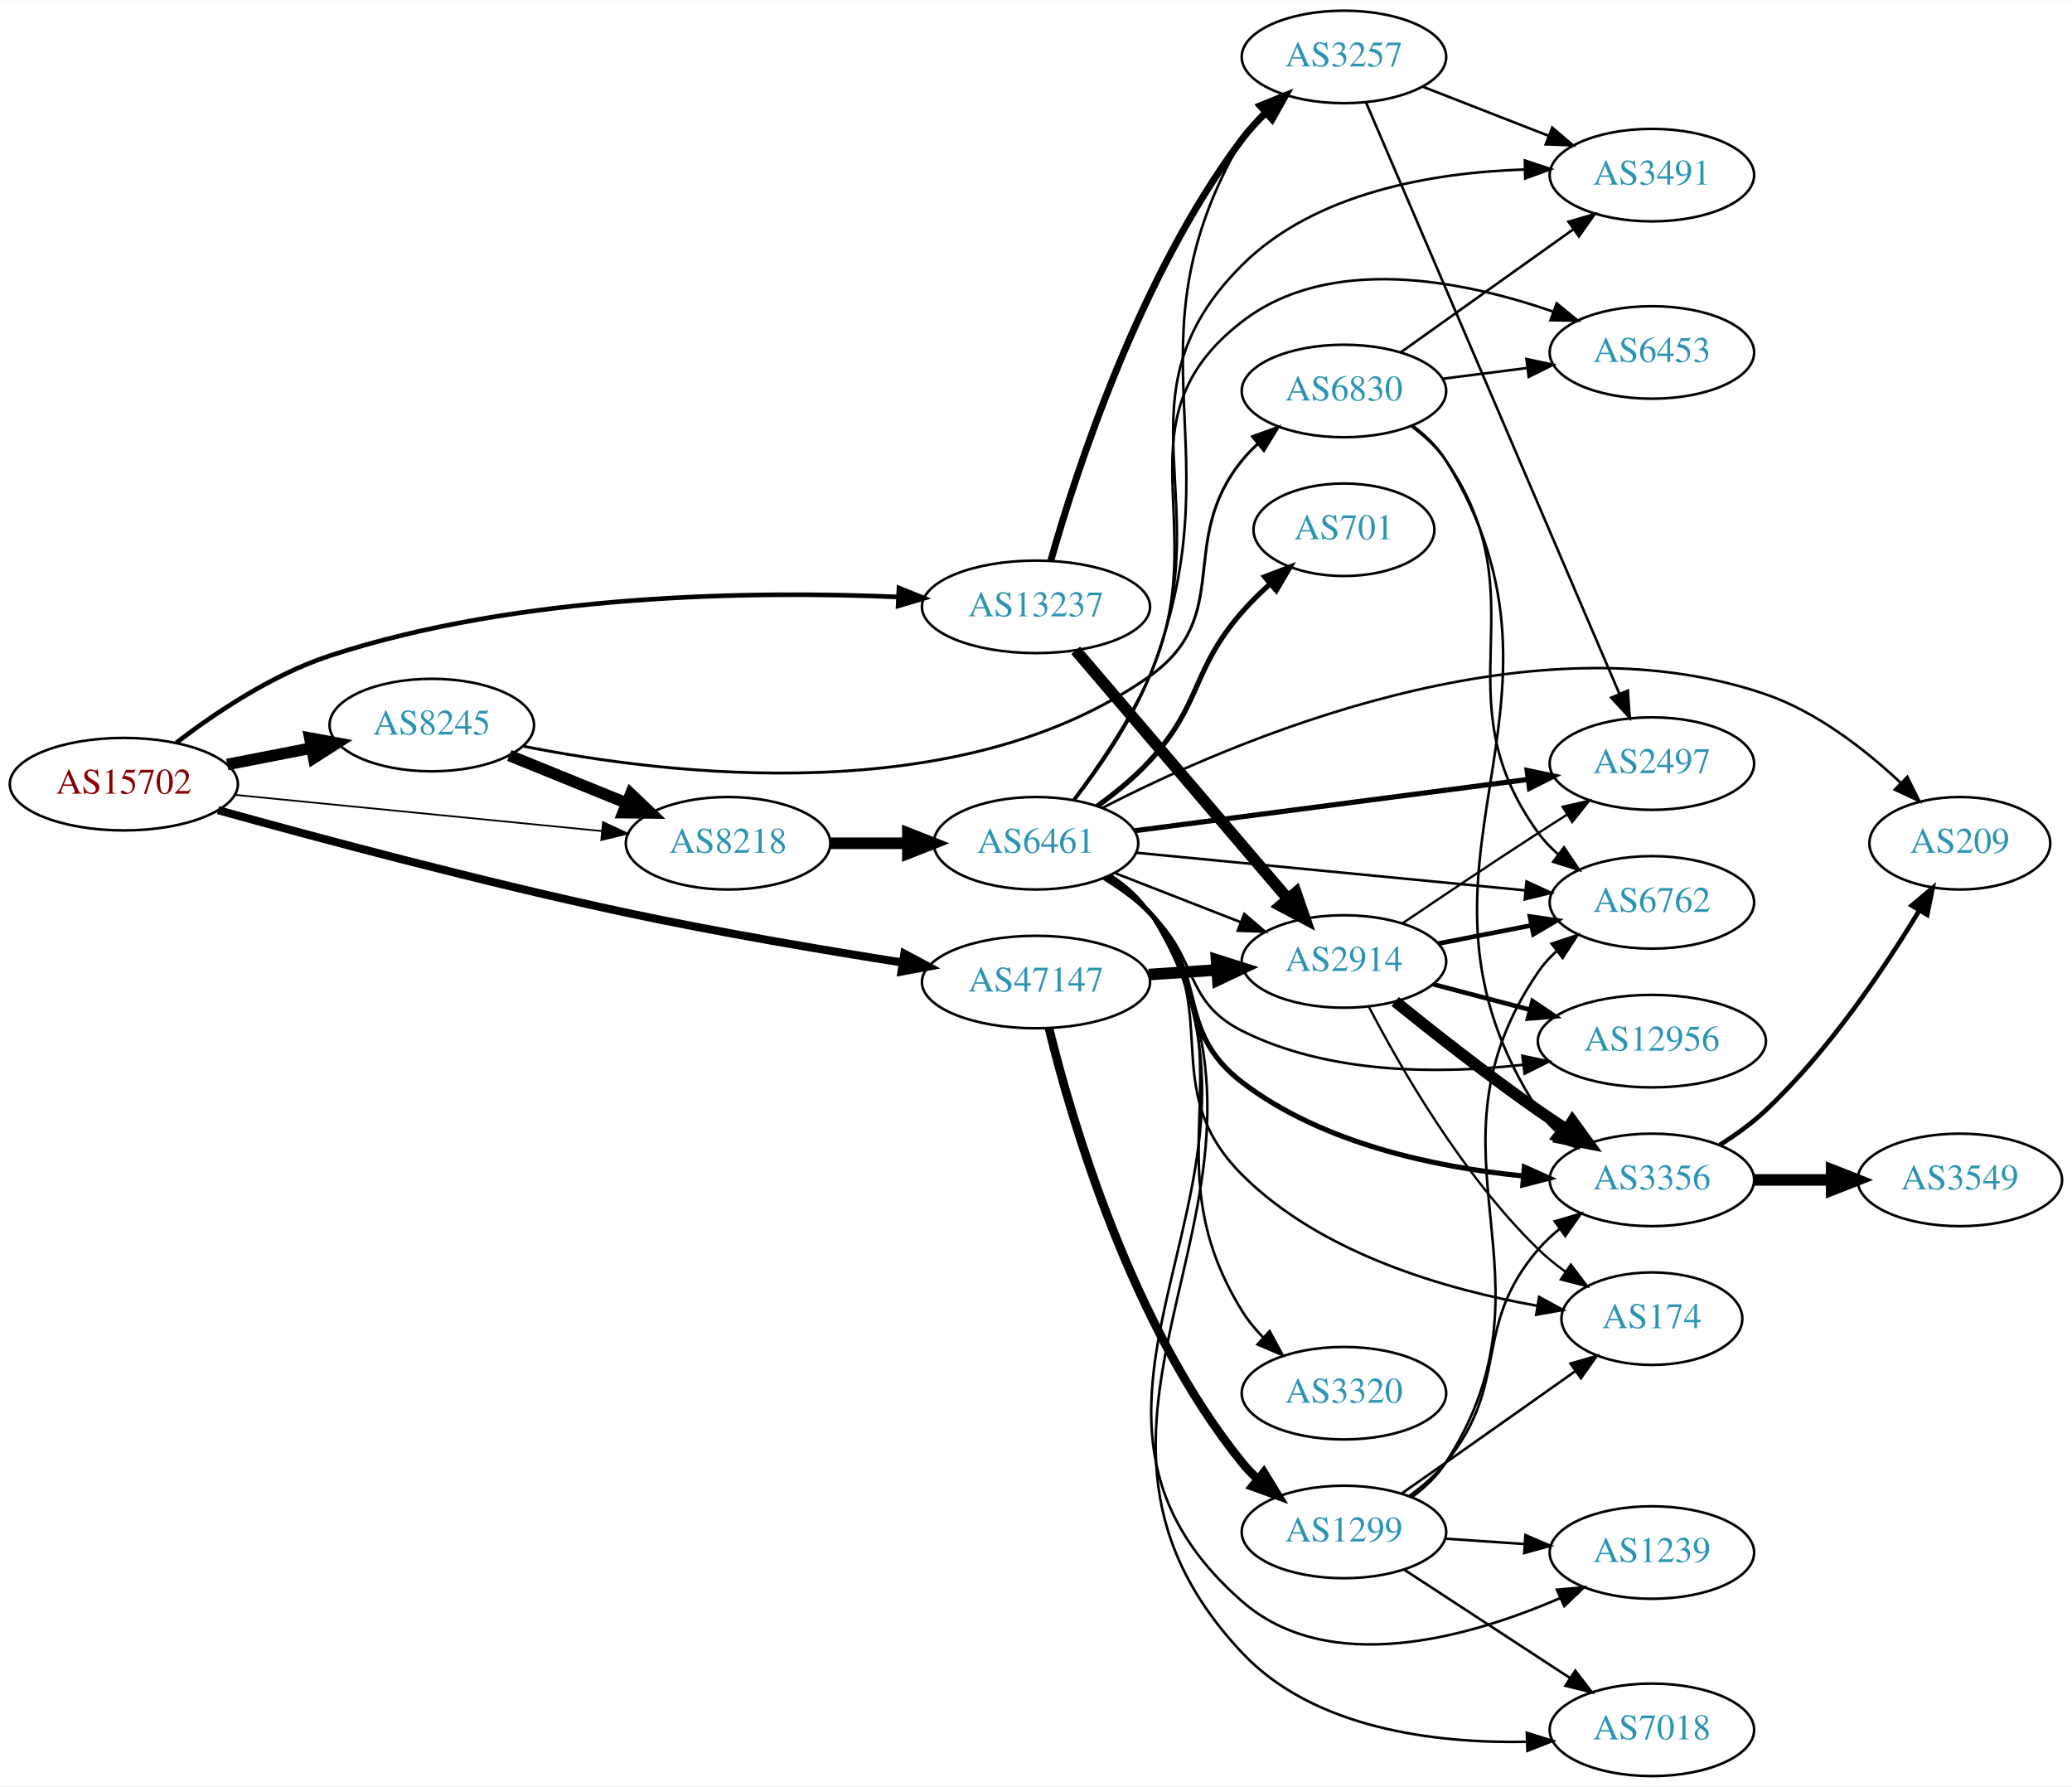
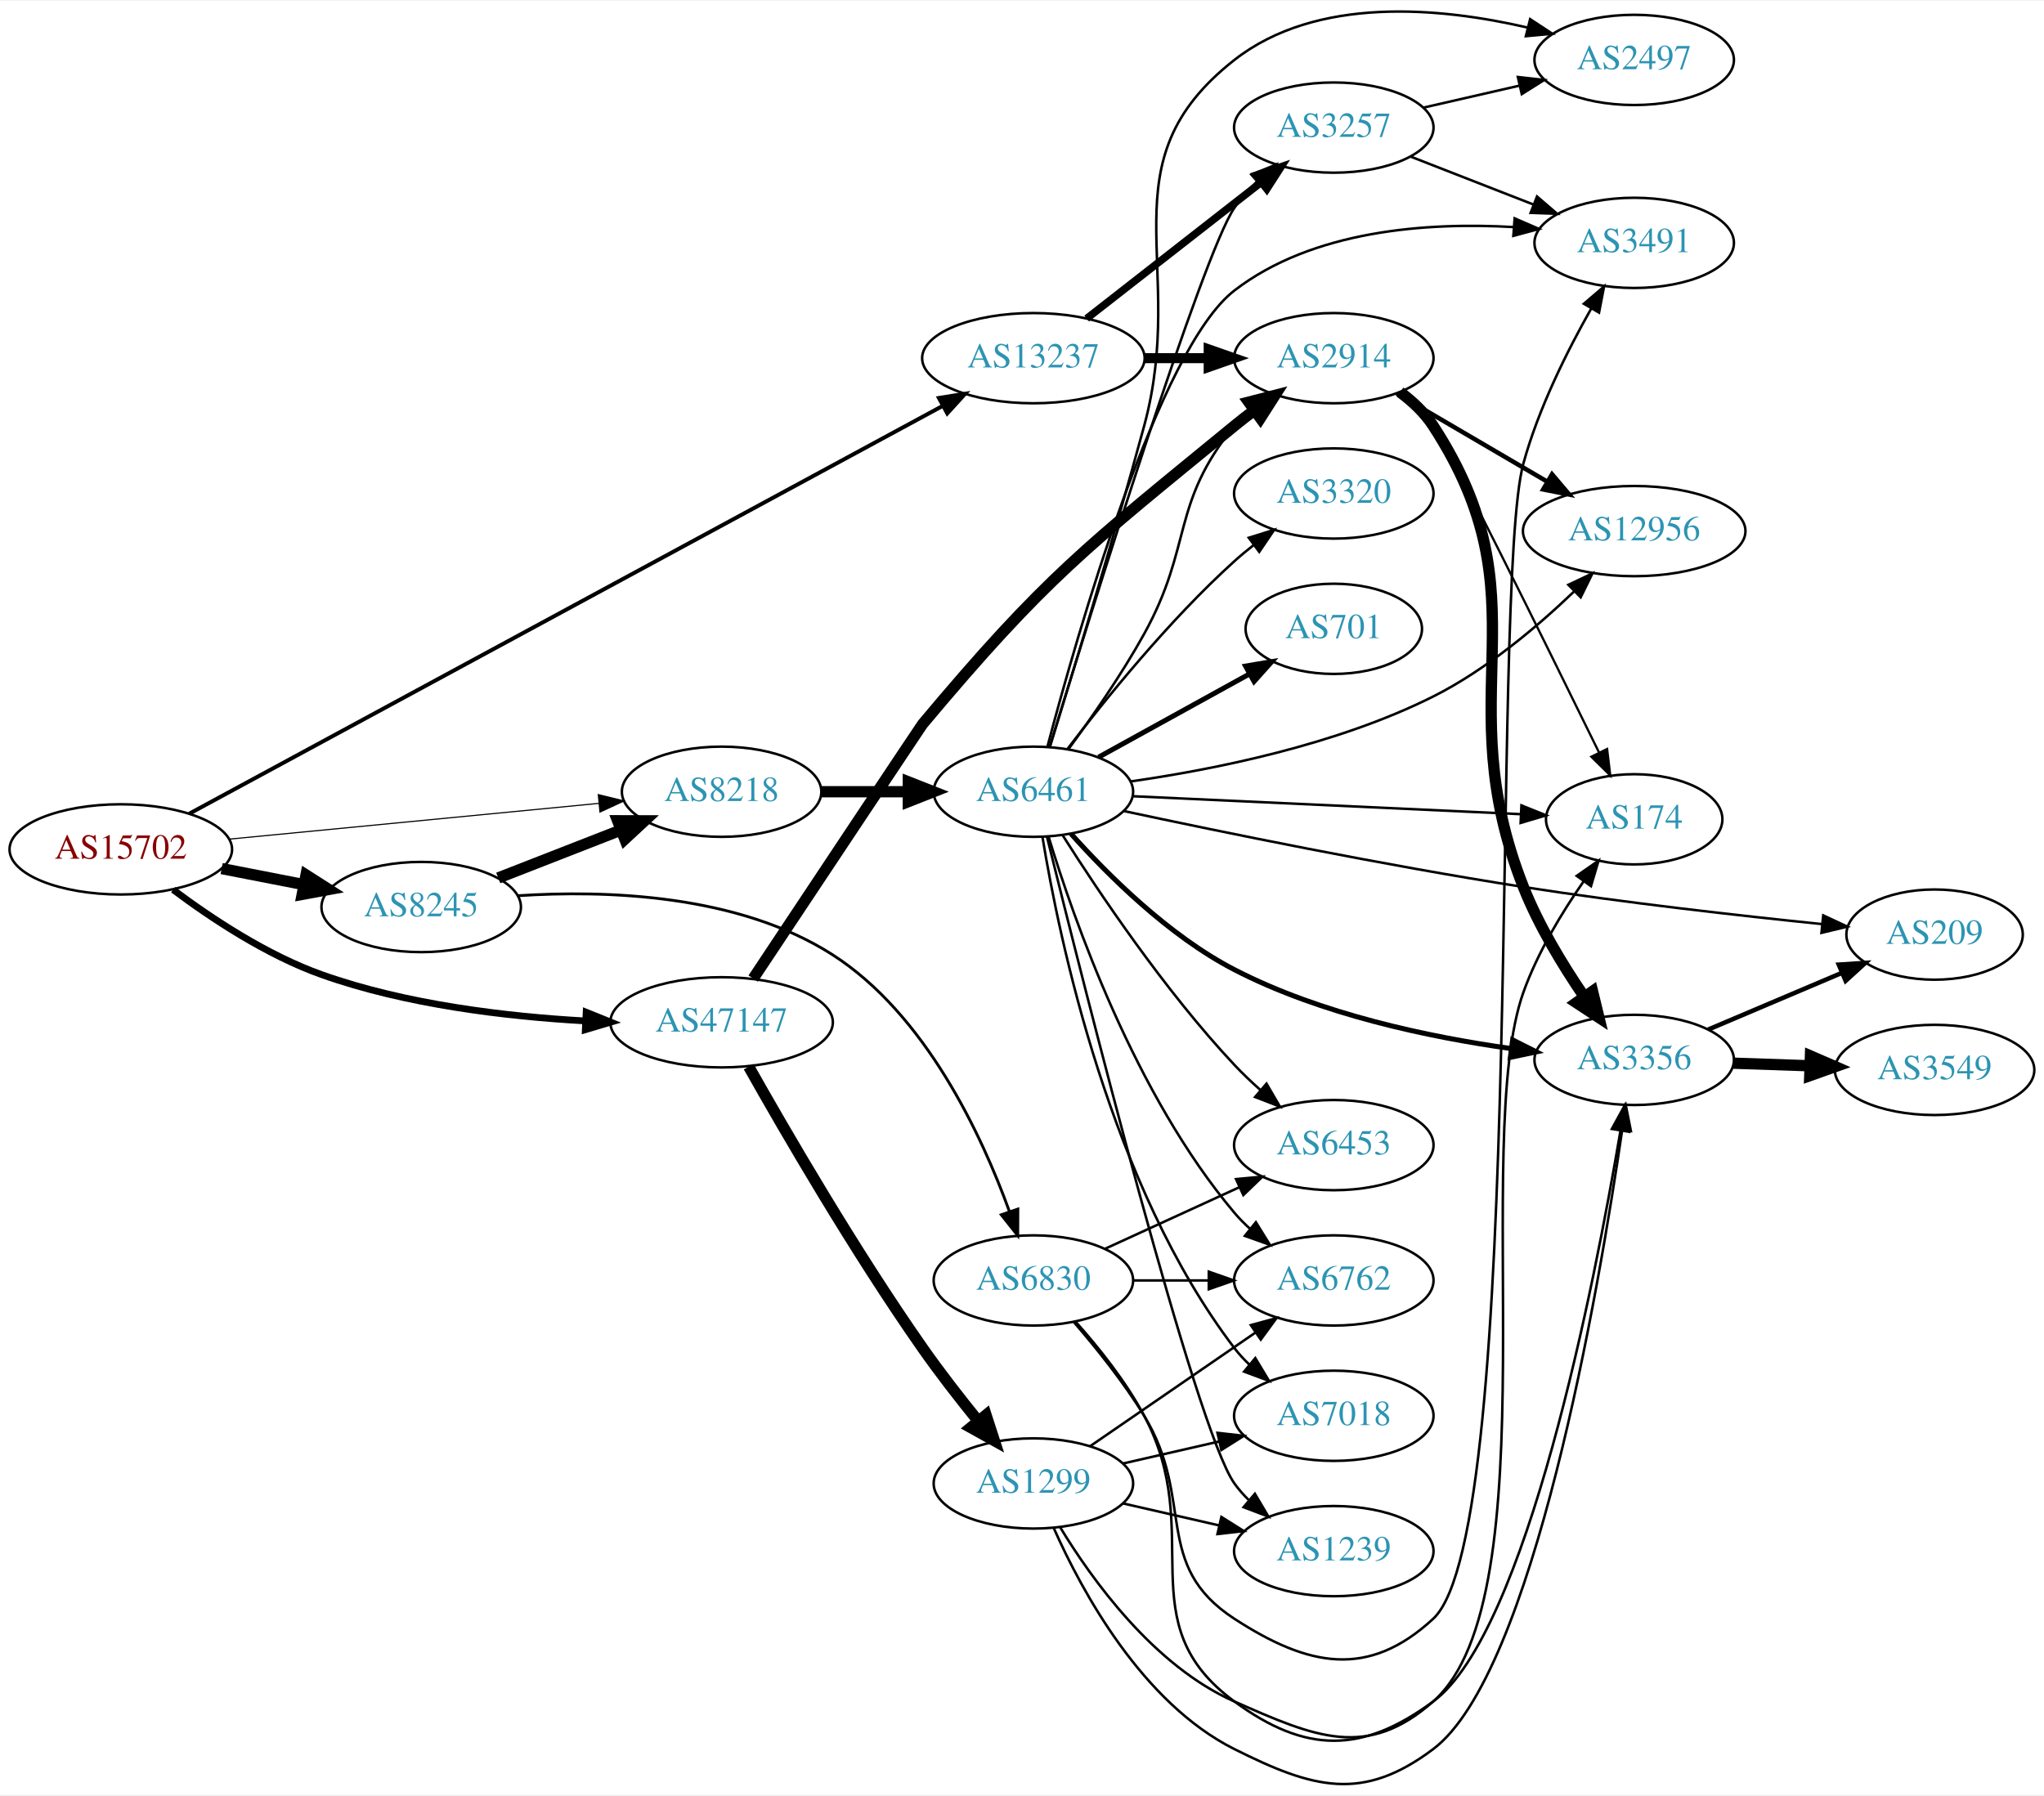
- <svg xmlns="http://www.w3.org/2000/svg" xmlns:xlink="http://www.w3.org/1999/xlink" width="806pt" height="695pt" viewBox="0.00 0.00 806.35 695.00">
-   <g id="graph0" class="graph" transform="scale(1 1) rotate(0) translate(4 691)">
-     <polygon fill="white" stroke="none" points="-4,4 -4,-691 802.348,-691 802.348,4 -4,4" />
+ <svg xmlns="http://www.w3.org/2000/svg" xmlns:xlink="http://www.w3.org/1999/xlink" width="815pt" height="716pt" viewBox="0.00 0.00 815.45 715.83">
+   <g id="graph0" class="graph" transform="scale(1 1) rotate(0) translate(4 711.833)">
+     <polygon fill="white" stroke="none" points="-4,4 -4,-711.833 811.448,-711.833 811.448,4 -4,4" />
    <g id="node1" class="node">
      <g id="a_node1">
        <a xlink:href="/asn/15702" xlink:title="AS15702 ~ Onstage Online GmbH [AT]">
-           <ellipse fill="#ffffff" stroke="black" cx="44.196" cy="-386" rx="44.393" ry="18" />
-           <text text-anchor="middle" x="44.196" y="-382.3" font-family="Times,serif" font-size="14.00" fill="#880000">AS15702</text>
+           <ellipse fill="#ffffff" stroke="black" cx="44.196" cy="-373.206" rx="44.393" ry="18" />
+           <text text-anchor="middle" x="44.196" y="-369.506" font-family="Times,serif" font-size="14.00" fill="#880000">AS15702</text>
        </a>
      </g>
    </g>
    <g id="node2" class="node">
      <g id="a_node2">
        <a xlink:href="/asn/8218" xlink:title="AS8218 ~ legacy Neotelecoms [FR]">
-           <ellipse fill="#ffffff" stroke="black" cx="279.332" cy="-363" rx="39.794" ry="18" />
-           <text text-anchor="middle" x="279.332" y="-359.3" font-family="Times,serif" font-size="14.00" fill="#2c94b3">AS8218</text>
+           <ellipse fill="#ffffff" stroke="black" cx="283.881" cy="-396.206" rx="39.794" ry="18" />
+           <text text-anchor="middle" x="283.881" y="-392.506" font-family="Times,serif" font-size="14.00" fill="#2c94b3">AS8218</text>
        </a>
      </g>
    </g>
    <g id="edge1" class="edge">
-       <path fill="none" stroke="black" stroke-width="0.675" d="M87.415,-381.835C127.661,-377.864 188.2,-371.892 230.277,-367.741" />
-       <polygon fill="black" stroke="black" stroke-width="0.675" points="230.678,-371.218 240.286,-366.753 229.991,-364.252 230.678,-371.218" />
+       <path fill="none" stroke="black" stroke-width="0.45" d="M87.415,-377.291C128.788,-381.295 191.758,-387.388 234.981,-391.571" />
+       <polygon fill="black" stroke="black" stroke-width="0.45" points="234.684,-395.058 244.974,-392.538 235.358,-388.091 234.684,-395.058" />
    </g>
    <g id="node3" class="node">
      <g id="a_node3">
        <a xlink:href="/asn/8245" xlink:title="AS8245 ~ Video-Broadcast GmbH [AT]">
-           <ellipse fill="#ffffff" stroke="black" cx="164.039" cy="-409" rx="39.794" ry="18" />
-           <text text-anchor="middle" x="164.039" y="-405.3" font-family="Times,serif" font-size="14.00" fill="#2c94b3">AS8245</text>
+           <ellipse fill="#ffffff" stroke="black" cx="164.039" cy="-350.206" rx="39.794" ry="18" />
+           <text text-anchor="middle" x="164.039" y="-346.506" font-family="Times,serif" font-size="14.00" fill="#2c94b3">AS8245</text>
        </a>
      </g>
    </g>
    <g id="edge2" class="edge">
-       <path fill="none" stroke="black" stroke-width="4.5" d="M84.436,-393.659C94.888,-395.699 106.274,-397.921 117.052,-400.025" />
-       <polygon fill="black" stroke="black" stroke-width="4.5" points="116.58,-403.944 127.149,-401.995 118.089,-396.215 116.58,-403.944" />
+       <path fill="none" stroke="black" stroke-width="4.5" d="M84.436,-365.547C94.888,-363.507 106.274,-361.285 117.052,-359.181" />
+       <polygon fill="black" stroke="black" stroke-width="4.5" points="118.089,-362.991 127.149,-357.211 116.58,-355.262 118.089,-362.991" />
    </g>
    <g id="node4" class="node">
      <g id="a_node4">
        <a xlink:href="/asn/13237" xlink:title="AS13237 ~ European Backbone of AS13237 [DE]">
-           <ellipse fill="#ffffff" stroke="black" cx="399.174" cy="-455" rx="44.393" ry="18" />
-           <text text-anchor="middle" x="399.174" y="-451.3" font-family="Times,serif" font-size="14.00" fill="#2c94b3">AS13237</text>
+           <ellipse fill="#ffffff" stroke="black" cx="408.273" cy="-569.206" rx="44.393" ry="18" />
+           <text text-anchor="middle" x="408.273" y="-565.506" font-family="Times,serif" font-size="14.00" fill="#2c94b3">AS13237</text>
        </a>
      </g>
    </g>
    <g id="edge3" class="edge">
-       <path fill="none" stroke="black" stroke-width="1.8" d="M64.63,-402.156C79.862,-413.808 102.138,-428.719 124.392,-436 198.356,-460.201 289.388,-461.255 345.6,-458.847" />
-       <polygon fill="black" stroke="black" stroke-width="1.8" points="345.858,-462.338 355.678,-458.361 345.522,-455.346 345.858,-462.338" />
+       <path fill="none" stroke="black" stroke-width="1.575" d="M71.527,-387.46C135.538,-422.11 299.353,-510.786 371.846,-550.028" />
+       <polygon fill="black" stroke="black" stroke-width="1.575" points="370.58,-553.323 381.041,-555.006 373.913,-547.167 370.58,-553.323" />
    </g>
    <g id="node5" class="node">
      <g id="a_node5">
        <a xlink:href="/asn/47147" xlink:title="AS47147 ~ ANEXIA Internetdienstleistungs GmbH [AT]">
-           <ellipse fill="#ffffff" stroke="black" cx="399.174" cy="-309" rx="44.393" ry="18" />
-           <text text-anchor="middle" x="399.174" y="-305.3" font-family="Times,serif" font-size="14.00" fill="#2c94b3">AS47147</text>
+           <ellipse fill="#ffffff" stroke="black" cx="283.881" cy="-304.206" rx="44.393" ry="18" />
+           <text text-anchor="middle" x="283.881" y="-300.506" font-family="Times,serif" font-size="14.00" fill="#2c94b3">AS47147</text>
        </a>
      </g>
    </g>
    <g id="edge4" class="edge">
-       <path fill="none" stroke="black" stroke-width="3.15" d="M80.832,-375.891C119.676,-365.094 183.767,-347.929 239.685,-336 275.369,-328.387 315.936,-321.509 347.094,-316.6" />
-       <polygon fill="black" stroke="black" stroke-width="3.15" points="347.938,-320.011 357.28,-315.013 346.86,-313.094 347.938,-320.011" />
+       <path fill="none" stroke="black" stroke-width="2.7" d="M65.058,-357.129C80.337,-345.677 102.481,-330.987 124.392,-323.206 158.061,-311.25 198.015,-306.517 229.384,-304.765" />
+       <polygon fill="black" stroke="black" stroke-width="2.7" points="229.848,-308.247 239.671,-304.279 229.517,-301.255 229.848,-308.247" />
    </g>
    <g id="node6" class="node">
      <g id="a_node6">
        <a xlink:href="/asn/6461" xlink:title="AS6461 ~ Zayo Bandwidth [US]">
-           <ellipse fill="#ffffff" stroke="black" cx="399.174" cy="-363" rx="39.794" ry="18" />
-           <text text-anchor="middle" x="399.174" y="-359.3" font-family="Times,serif" font-size="14.00" fill="#2c94b3">AS6461</text>
+           <ellipse fill="#ffffff" stroke="black" cx="408.273" cy="-396.206" rx="39.794" ry="18" />
+           <text text-anchor="middle" x="408.273" y="-392.506" font-family="Times,serif" font-size="14.00" fill="#2c94b3">AS6461</text>
        </a>
      </g>
    </g>
    <g id="edge5" class="edge">
-       <path fill="none" stroke="black" stroke-width="4.5" d="M319.244,-363C328.798,-363 339.147,-363 349.11,-363" />
-       <polygon fill="black" stroke="black" stroke-width="4.5" points="349.302,-366.938 359.302,-363 349.302,-359.063 349.302,-366.938" />
+       <path fill="none" stroke="black" stroke-width="4.5" d="M323.607,-396.206C334.545,-396.206 346.596,-396.206 358.062,-396.206" />
+       <polygon fill="black" stroke="black" stroke-width="4.5" points="358.38,-400.144 368.38,-396.206 358.38,-392.269 358.38,-400.144" />
    </g>
    <g id="edge20" class="edge">
-       <path fill="none" stroke="black" stroke-width="4.5" d="M194.214,-397.154C208.09,-391.52 224.867,-384.708 239.776,-378.654" />
-       <polygon fill="black" stroke="black" stroke-width="4.5" points="241.471,-382.216 249.255,-374.806 238.508,-374.92 241.471,-382.216" />
+       <path fill="none" stroke="black" stroke-width="4.5" d="M194.775,-361.814C209.569,-367.588 227.646,-374.645 243.568,-380.86" />
+       <polygon fill="black" stroke="black" stroke-width="4.5" points="242.407,-384.634 253.154,-384.602 245.27,-377.298 242.407,-384.634" />
    </g>
    <g id="node21" class="node">
      <g id="a_node21">
        <a xlink:href="/asn/6830" xlink:title="AS6830 ~ LGI-UPC [AT]">
-           <ellipse fill="#ffffff" stroke="black" cx="519.017" cy="-539" rx="39.794" ry="18" />
-           <text text-anchor="middle" x="519.017" y="-535.3" font-family="Times,serif" font-size="14.00" fill="#2c94b3">AS6830</text>
+           <ellipse fill="#ffffff" stroke="black" cx="408.273" cy="-201.206" rx="39.794" ry="18" />
+           <text text-anchor="middle" x="408.273" y="-197.506" font-family="Times,serif" font-size="14.00" fill="#2c94b3">AS6830</text>
        </a>
      </g>
    </g>
    <g id="edge21" class="edge">
-       <path fill="none" stroke="black" stroke-width="1.125" d="M199.608,-400.793C256.259,-389.464 369.895,-375.874 443.37,-428 476.498,-451.502 453.738,-480.492 479.37,-512 481.21,-514.262 483.287,-516.417 485.498,-518.451" />
-       <polygon fill="black" stroke="black" stroke-width="1.125" points="483.426,-521.278 493.388,-524.883 487.848,-515.852 483.426,-521.278" />
-     </g>
-     <g id="node11" class="node">
-       <g id="a_node11">
+       <path fill="none" stroke="black" stroke-width="1.125" d="M202.427,-354.708C237.62,-357.02 290.406,-355.343 328.077,-331.206 365.262,-307.381 387.647,-259.266 398.709,-228.725" />
+       <polygon fill="black" stroke="black" stroke-width="1.125" points="402.076,-229.696 402.031,-219.102 395.459,-227.412 402.076,-229.696" />
+     </g>
+     <g id="node8" class="node">
+       <g id="a_node8">
        <a xlink:href="/asn/2914" xlink:title="AS2914 ~ NTT America, Inc. [US]">
-           <ellipse fill="#ffffff" stroke="black" cx="519.017" cy="-317" rx="39.794" ry="18" />
-           <text text-anchor="middle" x="519.017" y="-313.3" font-family="Times,serif" font-size="14.00" fill="#2c94b3">AS2914</text>
-         </a>
-       </g>
-     </g>
-     <g id="edge28" class="edge">
-       <path fill="none" stroke="black" stroke-width="4.5" d="M414.624,-438.078C435.321,-413.841 473.521,-369.107 497.245,-341.325" />
-       <polygon fill="black" stroke="black" stroke-width="4.5" points="500.317,-343.79 503.817,-333.629 494.329,-338.677 500.317,-343.79" />
+           <ellipse fill="#ffffff" stroke="black" cx="528.116" cy="-569.206" rx="39.794" ry="18" />
+           <text text-anchor="middle" x="528.116" y="-565.506" font-family="Times,serif" font-size="14.00" fill="#2c94b3">AS2914</text>
+         </a>
+       </g>
+     </g>
+     <g id="edge29" class="edge">
+       <path fill="none" stroke="black" stroke-width="4" d="M452.484,-569.206C460.797,-569.206 469.56,-569.206 478.042,-569.206" />
+       <polygon fill="black" stroke="black" stroke-width="4" points="478.201,-572.706 488.201,-569.206 478.201,-565.706 478.201,-572.706" />
    </g>
    <g id="node15" class="node">
      <g id="a_node15">
        <a xlink:href="/asn/3257" xlink:title="AS3257 ~ GTT [DE]">
-           <ellipse fill="#ffffff" stroke="black" cx="519.017" cy="-669" rx="39.794" ry="18" />
-           <text text-anchor="middle" x="519.017" y="-665.3" font-family="Times,serif" font-size="14.00" fill="#2c94b3">AS3257</text>
-         </a>
-       </g>
-     </g>
-     <g id="edge29" class="edge">
-       <path fill="none" stroke="black" stroke-width="2.7" d="M404.94,-472.985C414.683,-507.395 439.397,-583.848 479.37,-637 482.094,-640.622 485.308,-644.094 488.699,-647.327" />
-       <polygon fill="black" stroke="black" stroke-width="2.7" points="486.462,-650.02 496.285,-653.988 491.08,-644.76 486.462,-650.02" />
-     </g>
-     <g id="edge38" class="edge">
-       <path fill="none" stroke="black" stroke-width="4.5" d="M443.051,-311.911C451.66,-312.495 460.763,-313.113 469.546,-313.709" />
-       <polygon fill="black" stroke="black" stroke-width="4.5" points="469.417,-317.647 479.661,-314.396 469.951,-309.79 469.417,-317.647" />
+           <ellipse fill="#ffffff" stroke="black" cx="528.116" cy="-661.206" rx="39.794" ry="18" />
+           <text text-anchor="middle" x="528.116" y="-657.506" font-family="Times,serif" font-size="14.00" fill="#2c94b3">AS3257</text>
+         </a>
+       </g>
+     </g>
+     <g id="edge28" class="edge">
+       <path fill="none" stroke="black" stroke-width="3" d="M429.531,-585.021C448.702,-599.988 477.651,-622.589 499.043,-639.29" />
+       <polygon fill="black" stroke="black" stroke-width="3" points="497.086,-642.202 507.122,-645.597 501.394,-636.684 497.086,-642.202" />
+     </g>
+     <g id="edge36" class="edge">
+       <path fill="none" stroke="black" stroke-width="4.5" d="M296.482,-321.663C318.363,-354.587 363.594,-422.629 364.077,-423.206 413.212,-481.853 429.293,-493.71 488.469,-542.206 491.002,-544.281 493.686,-546.367 496.413,-548.41" />
+       <polygon fill="black" stroke="black" stroke-width="4.5" points="494.206,-551.673 504.614,-554.353 498.828,-545.297 494.206,-551.673" />
    </g>
    <g id="node23" class="node">
      <g id="a_node23">
        <a xlink:href="/asn/1299" xlink:title="AS1299 ~ Telia Carrier [EU]">
-           <ellipse fill="#ffffff" stroke="black" cx="519.017" cy="-95" rx="39.794" ry="18" />
-           <text text-anchor="middle" x="519.017" y="-91.3" font-family="Times,serif" font-size="14.00" fill="#2c94b3">AS1299</text>
-         </a>
-       </g>
-     </g>
-     <g id="edge37" class="edge">
-       <path fill="none" stroke="black" stroke-width="3.375" d="M404.217,-291.035C412.917,-255.547 436.209,-175.287 479.37,-122 481.205,-119.734 483.278,-117.576 485.487,-115.54" />
-       <polygon fill="black" stroke="black" stroke-width="3.375" points="487.838,-118.139 493.373,-109.105 483.412,-112.715 487.838,-118.139" />
+           <ellipse fill="#ffffff" stroke="black" cx="408.273" cy="-120.206" rx="39.794" ry="18" />
+           <text text-anchor="middle" x="408.273" y="-116.506" font-family="Times,serif" font-size="14.00" fill="#2c94b3">AS1299</text>
+         </a>
+       </g>
+     </g>
+     <g id="edge35" class="edge">
+       <path fill="none" stroke="black" stroke-width="4.5" d="M294.701,-286.515C309.034,-261.074 336.942,-212.955 364.077,-174.206 370.932,-164.418 378.986,-154.079 386.27,-145.096" />
+       <polygon fill="black" stroke="black" stroke-width="4.5" points="389.384,-147.509 392.688,-137.282 383.298,-142.511 389.384,-147.509" />
    </g>
    <g id="node7" class="node">
      <g id="a_node7">
        <a xlink:href="/asn/701" xlink:title="AS701 ~ UUNET [US]">
-           <ellipse fill="#ffffff" stroke="black" cx="519.017" cy="-485" rx="35.194" ry="18" />
-           <text text-anchor="middle" x="519.017" y="-481.3" font-family="Times,serif" font-size="14.00" fill="#2c94b3">AS701</text>
+           <ellipse fill="#ffffff" stroke="black" cx="528.116" cy="-461.206" rx="35.194" ry="18" />
+           <text text-anchor="middle" x="528.116" y="-457.506" font-family="Times,serif" font-size="14.00" fill="#2c94b3">AS701</text>
        </a>
      </g>
    </g>
    <g id="edge6" class="edge">
-       <path fill="none" stroke="black" stroke-width="2" d="M423.035,-377.473C430.024,-382.519 437.427,-388.547 443.37,-395 463.925,-417.316 459.425,-430.138 479.37,-453 482.634,-456.742 486.361,-460.403 490.182,-463.836" />
-       <polygon fill="black" stroke="black" stroke-width="2" points="488.153,-466.704 498.041,-470.51 492.684,-461.369 488.153,-466.704" />
-     </g>
-     <g id="node8" class="node">
-       <g id="a_node8">
-         <a xlink:href="/asn/2497" xlink:title="AS2497 ~ Internet Initiative Japan Inc. [JP]">
-           <ellipse fill="#ffffff" stroke="black" cx="638.859" cy="-394" rx="39.794" ry="18" />
-           <text text-anchor="middle" x="638.859" y="-390.3" font-family="Times,serif" font-size="14.00" fill="#2c94b3">AS2497</text>
-         </a>
-       </g>
+       <path fill="none" stroke="black" stroke-width="2" d="M434.265,-409.991C451.799,-419.662 475.415,-432.688 494.441,-443.183" />
+       <polygon fill="black" stroke="black" stroke-width="2" points="492.919,-446.341 503.366,-448.106 496.3,-440.211 492.919,-446.341" />
    </g>
    <g id="edge7" class="edge">
-       <path fill="none" stroke="black" stroke-width="2" d="M437.574,-367.878C478.932,-373.272 545.647,-381.973 590.593,-387.835" />
-       <polygon fill="black" stroke="black" stroke-width="2" points="590.309,-391.328 600.678,-389.151 591.214,-384.387 590.309,-391.328" />
+       <path fill="none" stroke="black" d="M422.309,-413.281C431.408,-425.64 443.485,-442.959 452.469,-459.206 471.928,-494.393 463.027,-511.07 488.469,-542.206 490.314,-544.464 492.394,-546.616 494.608,-548.649" />
+       <polygon fill="black" stroke="black" points="492.538,-551.477 502.503,-555.076 496.958,-546.048 492.538,-551.477" />
    </g>
    <g id="node9" class="node">
      <g id="a_node9">
-         <a xlink:href="/asn/6762" xlink:title="AS6762 ~ TELECOM ITALIA SPARKLE S.p.A. [IT]">
-           <ellipse fill="#ffffff" stroke="black" cx="638.859" cy="-340" rx="39.794" ry="18" />
-           <text text-anchor="middle" x="638.859" y="-336.3" font-family="Times,serif" font-size="14.00" fill="#2c94b3">AS6762</text>
+         <a xlink:href="/asn/3320" xlink:title="AS3320 ~ DTAG [DE]">
+           <ellipse fill="#ffffff" stroke="black" cx="528.116" cy="-515.206" rx="39.794" ry="18" />
+           <text text-anchor="middle" x="528.116" y="-511.506" font-family="Times,serif" font-size="14.00" fill="#2c94b3">AS3320</text>
        </a>
      </g>
    </g>
    <g id="edge8" class="edge">
-       <path fill="none" stroke="black" d="M438.099,-359.33C479.197,-355.353 544.883,-348.997 589.624,-344.668" />
-       <polygon fill="black" stroke="black" points="590.06,-348.142 599.676,-343.695 589.386,-341.174 590.06,-348.142" />
+       <path fill="none" stroke="black" d="M421.866,-413.276C436.612,-432.646 462.359,-464.606 488.469,-488.206 490.898,-490.401 493.512,-492.57 496.192,-494.666" />
+       <polygon fill="black" stroke="black" points="494.204,-497.548 504.321,-500.694 498.373,-491.926 494.204,-497.548" />
    </g>
    <g id="node10" class="node">
      <g id="a_node10">
-         <a xlink:href="/asn/7018" xlink:title="AS7018 ~ AT&amp;T Services, Inc. [US]">
-           <ellipse fill="#ffffff" stroke="black" cx="638.859" cy="-18" rx="39.794" ry="18" />
-           <text text-anchor="middle" x="638.859" y="-14.3" font-family="Times,serif" font-size="14.00" fill="#2c94b3">AS7018</text>
+         <a xlink:href="/asn/6762" xlink:title="AS6762 ~ TELECOM ITALIA SPARKLE S.p.A. [IT]">
+           <ellipse fill="#ffffff" stroke="black" cx="528.116" cy="-201.206" rx="39.794" ry="18" />
+           <text text-anchor="middle" x="528.116" y="-197.506" font-family="Times,serif" font-size="14.00" fill="#2c94b3">AS6762</text>
        </a>
      </g>
    </g>
    <g id="edge9" class="edge">
-       <path fill="none" stroke="black" d="M428.399,-350.425C434.198,-346.592 439.658,-341.814 443.37,-336 512.791,-227.277 391.061,-142.029 479.37,-48 507.201,-18.366 554.433,-12.694 590.113,-13.338" />
-       <polygon fill="black" stroke="black" points="590.195,-16.842 600.311,-13.695 590.44,-9.847 590.195,-16.842" />
+       <path fill="none" stroke="black" d="M414.317,-378.318C424.219,-345.63 448.758,-275.281 488.469,-228.206 490.35,-225.977 492.455,-223.846 494.686,-221.828" />
+       <polygon fill="black" stroke="black" points="497.031,-224.433 502.614,-215.428 492.634,-218.986 497.031,-224.433" />
+     </g>
+     <g id="node11" class="node">
+       <g id="a_node11">
+         <a xlink:href="/asn/3491" xlink:title="AS3491 ~ PCCW Global, Inc. [US]">
+           <ellipse fill="#ffffff" stroke="black" cx="647.958" cy="-615.206" rx="39.794" ry="18" />
+           <text text-anchor="middle" x="647.958" y="-611.506" font-family="Times,serif" font-size="14.00" fill="#2c94b3">AS3491</text>
+         </a>
+       </g>
    </g>
    <g id="edge10" class="edge">
-       <path fill="none" stroke="black" d="M429.911,-351.392C444.704,-345.618 462.782,-338.561 478.703,-332.346" />
-       <polygon fill="black" stroke="black" points="480.247,-335.501 488.29,-328.604 477.701,-328.98 480.247,-335.501" />
+       <path fill="none" stroke="black" d="M413.84,-414.074C425.604,-458.646 458.148,-572.841 488.469,-596.206 519.802,-620.35 565.464,-623.477 599.737,-621.518" />
+       <polygon fill="black" stroke="black" points="600.263,-624.989 609.979,-620.764 599.749,-618.008 600.263,-624.989" />
    </g>
    <g id="node12" class="node">
      <g id="a_node12">
-         <a xlink:href="/asn/209" xlink:title="AS209 ~ CenturyLink Communications, LLC [US]">
-           <ellipse fill="#ffffff" stroke="black" cx="758.702" cy="-363" rx="35.194" ry="18" />
-           <text text-anchor="middle" x="758.702" y="-359.3" font-family="Times,serif" font-size="14.00" fill="#2c94b3">AS209</text>
+         <a xlink:href="/asn/2497" xlink:title="AS2497 ~ Internet Initiative Japan Inc. [JP]">
+           <ellipse fill="#ffffff" stroke="black" cx="647.958" cy="-688.206" rx="39.794" ry="18" />
+           <text text-anchor="middle" x="647.958" y="-684.506" font-family="Times,serif" font-size="14.00" fill="#2c94b3">AS2497</text>
        </a>
      </g>
    </g>
    <g id="edge11" class="edge">
-       <path fill="none" stroke="black" d="M424.952,-376.71C474.853,-402.456 590.58,-452.704 683.055,-421 703.041,-414.148 721.803,-399.521 735.517,-386.67" />
-       <polygon fill="black" stroke="black" points="738.272,-388.873 742.98,-379.382 733.381,-383.865 738.272,-388.873" />
+       <path fill="none" stroke="black" d="M414.86,-414.112C423.36,-441.569 439.883,-495.773 452.469,-542.206 469.954,-606.711 435.858,-646.992 488.469,-688.206 521.195,-713.843 570.497,-709.219 605.409,-701.123" />
+       <polygon fill="black" stroke="black" points="606.446,-704.472 615.298,-698.65 604.748,-697.681 606.446,-704.472" />
    </g>
    <g id="node13" class="node">
      <g id="a_node13">
-         <a xlink:href="/asn/3356" xlink:title="AS3356 ~ Level 3 Parent, LLC [US]">
-           <ellipse fill="#ffffff" stroke="black" cx="638.859" cy="-232" rx="39.794" ry="18" />
-           <text text-anchor="middle" x="638.859" y="-228.3" font-family="Times,serif" font-size="14.00" fill="#2c94b3">AS3356</text>
+         <a xlink:href="/asn/7018" xlink:title="AS7018 ~ AT&amp;T Services, Inc. [US]">
+           <ellipse fill="#ffffff" stroke="black" cx="528.116" cy="-147.206" rx="39.794" ry="18" />
+           <text text-anchor="middle" x="528.116" y="-143.506" font-family="Times,serif" font-size="14.00" fill="#2c94b3">AS7018</text>
        </a>
      </g>
    </g>
    <g id="edge12" class="edge">
-       <path fill="none" stroke="black" stroke-width="2" d="M426.471,-349.563C432.48,-345.716 438.518,-341.149 443.37,-336 466.286,-311.683 452.839,-290.311 479.37,-270 510.726,-245.995 554.998,-236.87 588.783,-233.535" />
-       <polygon fill="black" stroke="black" stroke-width="2" points="589.238,-237.009 598.906,-232.675 588.646,-230.034 589.238,-237.009" />
+       <path fill="none" stroke="black" d="M411.907,-378.022C418.513,-337.674 438.945,-239.105 488.469,-174.206 490.238,-171.888 492.263,-169.692 494.439,-167.63" />
+       <polygon fill="black" stroke="black" points="496.796,-170.222 502.262,-161.146 492.329,-164.832 496.796,-170.222" />
    </g>
    <g id="node14" class="node">
      <g id="a_node14">
-         <a xlink:href="/asn/12956" xlink:title="AS12956 ~ TELXIUS [ES]">
-           <ellipse fill="#ffffff" stroke="black" cx="638.859" cy="-286" rx="44.393" ry="18" />
-           <text text-anchor="middle" x="638.859" y="-282.3" font-family="Times,serif" font-size="14.00" fill="#2c94b3">AS12956</text>
+         <a xlink:href="/asn/174" xlink:title="AS174 ~ Cogent Communications [US]">
+           <ellipse fill="#ffffff" stroke="black" cx="647.958" cy="-385.206" rx="35.194" ry="18" />
+           <text text-anchor="middle" x="647.958" y="-381.506" font-family="Times,serif" font-size="14.00" fill="#2c94b3">AS174</text>
        </a>
      </g>
    </g>
    <g id="edge13" class="edge">
-       <path fill="none" stroke="black" d="M425.442,-349.259C431.61,-345.364 437.979,-340.851 443.37,-336 462.669,-318.635 456.177,-301.665 479.37,-290 512.985,-273.094 555.894,-273.103 588.585,-276.783" />
-       <polygon fill="black" stroke="black" points="588.452,-280.294 598.815,-278.09 589.339,-273.351 588.452,-280.294" />
+       <path fill="none" stroke="black" d="M447.726,-394.426C490.055,-392.467 557.999,-389.323 602.562,-387.261" />
+       <polygon fill="black" stroke="black" points="602.976,-390.745 612.803,-386.787 602.652,-383.753 602.976,-390.745" />
    </g>
    <g id="edge14" class="edge">
-       <path fill="none" stroke="black" d="M414.219,-379.819C423.923,-392.333 436.31,-410.248 443.37,-428 478.206,-515.583 432.137,-555.432 479.37,-637 481.531,-640.731 484.301,-644.216 487.364,-647.41" />
-       <polygon fill="black" stroke="black" points="485.158,-650.136 494.894,-654.315 489.889,-644.977 485.158,-650.136" />
+       <path fill="none" stroke="black" d="M414.793,-414.282C430.603,-465.78 475.741,-610.737 488.469,-629.206 491.041,-632.938 494.164,-636.475 497.508,-639.742" />
+       <polygon fill="black" stroke="black" points="495.249,-642.416 505.052,-646.433 499.894,-637.179 495.249,-642.416" />
    </g>
    <g id="node16" class="node">
      <g id="a_node16">
        <a xlink:href="/asn/6453" xlink:title="AS6453 ~ TATA COMMUNICATIONS (AMERICA) INC [US]">
-           <ellipse fill="#ffffff" stroke="black" cx="638.859" cy="-554" rx="39.794" ry="18" />
-           <text text-anchor="middle" x="638.859" y="-550.3" font-family="Times,serif" font-size="14.00" fill="#2c94b3">AS6453</text>
+           <ellipse fill="#ffffff" stroke="black" cx="528.116" cy="-255.206" rx="39.794" ry="18" />
+           <text text-anchor="middle" x="528.116" y="-251.506" font-family="Times,serif" font-size="14.00" fill="#2c94b3">AS6453</text>
        </a>
      </g>
    </g>
    <g id="edge15" class="edge">
-       <path fill="none" stroke="black" d="M413.768,-380.009C423.254,-392.615 435.565,-410.563 443.37,-428 469.266,-485.855 429.211,-527.247 479.37,-566 513.554,-592.41 565.197,-582.033 600.163,-569.984" />
-       <polygon fill="black" stroke="black" points="601.8,-573.113 609.997,-566.401 599.403,-566.536 601.8,-573.113" />
+       <path fill="none" stroke="black" d="M419.871,-378.954C434.038,-356.572 460.614,-316.881 488.469,-287.206 491.64,-283.828 495.162,-280.472 498.751,-277.275" />
+       <polygon fill="black" stroke="black" points="501.265,-279.732 506.608,-270.584 496.726,-274.403 501.265,-279.732" />
    </g>
    <g id="node17" class="node">
      <g id="a_node17">
        <a xlink:href="/asn/1239" xlink:title="AS1239 ~ Sprint [US]">
-           <ellipse fill="#ffffff" stroke="black" cx="638.859" cy="-87" rx="39.794" ry="18" />
-           <text text-anchor="middle" x="638.859" y="-83.3" font-family="Times,serif" font-size="14.00" fill="#2c94b3">AS1239</text>
+           <ellipse fill="#ffffff" stroke="black" cx="528.116" cy="-93.206" rx="39.794" ry="18" />
+           <text text-anchor="middle" x="528.116" y="-89.506" font-family="Times,serif" font-size="14.00" fill="#2c94b3">AS1239</text>
        </a>
      </g>
    </g>
    <g id="edge16" class="edge">
-       <path fill="none" stroke="black" d="M428.361,-350.4C434.161,-346.568 439.631,-341.797 443.37,-336 508.511,-235.004 388.909,-147.122 479.37,-68 513.118,-38.482 567.512,-53.863 602.976,-69.181" />
-       <polygon fill="black" stroke="black" points="601.89,-72.531 612.444,-73.463 604.774,-66.153 601.89,-72.531" />
+       <path fill="none" stroke="black" d="M413.717,-378.109C428.042,-320.194 472.969,-141.909 488.469,-120.206 490.164,-117.833 492.136,-115.598 494.274,-113.508" />
+       <polygon fill="black" stroke="black" points="496.637,-116.094 502.027,-106.972 492.126,-110.741 496.637,-116.094" />
    </g>
    <g id="node18" class="node">
      <g id="a_node18">
-         <a xlink:href="/asn/3491" xlink:title="AS3491 ~ PCCW Global, Inc. [US]">
-           <ellipse fill="#ffffff" stroke="black" cx="638.859" cy="-623" rx="39.794" ry="18" />
-           <text text-anchor="middle" x="638.859" y="-619.3" font-family="Times,serif" font-size="14.00" fill="#2c94b3">AS3491</text>
+         <a xlink:href="/asn/209" xlink:title="AS209 ~ CenturyLink Communications, LLC [US]">
+           <ellipse fill="#ffffff" stroke="black" cx="767.801" cy="-339.206" rx="35.194" ry="18" />
+           <text text-anchor="middle" x="767.801" y="-335.506" font-family="Times,serif" font-size="14.00" fill="#2c94b3">AS209</text>
        </a>
      </g>
    </g>
    <g id="edge17" class="edge">
-       <path fill="none" stroke="black" d="M413.947,-379.931C423.52,-392.499 435.862,-410.433 443.37,-428 472.018,-495.023 427.728,-536.562 479.37,-588 507.989,-616.506 554.252,-624.062 589.426,-625.192" />
-       <polygon fill="black" stroke="black" points="589.436,-628.693 599.49,-625.353 589.548,-621.693 589.436,-628.693" />
+       <path fill="none" stroke="black" d="M444.265,-388.526C483.091,-380.202 547.672,-366.941 603.762,-358.206 643.907,-351.955 689.904,-346.773 722.785,-343.409" />
+       <polygon fill="black" stroke="black" points="723.377,-346.867 732.975,-342.381 722.674,-339.902 723.377,-346.867" />
    </g>
    <g id="node19" class="node">
      <g id="a_node19">
-         <a xlink:href="/asn/174" xlink:title="AS174 ~ Cogent Communications [US]">
-           <ellipse fill="#ffffff" stroke="black" cx="638.859" cy="-178" rx="35.194" ry="18" />
-           <text text-anchor="middle" x="638.859" y="-174.3" font-family="Times,serif" font-size="14.00" fill="#2c94b3">AS174</text>
+         <a xlink:href="/asn/12956" xlink:title="AS12956 ~ TELXIUS [ES]">
+           <ellipse fill="#ffffff" stroke="black" cx="647.958" cy="-500.206" rx="44.393" ry="18" />
+           <text text-anchor="middle" x="647.958" y="-496.506" font-family="Times,serif" font-size="14.00" fill="#2c94b3">AS12956</text>
        </a>
      </g>
    </g>
    <g id="edge18" class="edge">
-       <path fill="none" stroke="black" d="M427.077,-350.09C433.067,-346.227 438.945,-341.52 443.37,-336 473.439,-298.49 445.383,-267.999 479.37,-234 510.166,-203.193 558.931,-189.273 594.241,-183.021" />
-       <polygon fill="black" stroke="black" points="594.968,-186.449 604.274,-181.385 593.841,-179.54 594.968,-186.449" />
+       <path fill="none" stroke="black" d="M447.131,-400.328C480.335,-405.074 529.195,-414.855 567.762,-434.206 588.878,-444.8 609.272,-462.015 624.076,-476.207" />
+       <polygon fill="black" stroke="black" points="621.701,-478.78 631.282,-483.302 626.612,-473.792 621.701,-478.78" />
    </g>
    <g id="node20" class="node">
      <g id="a_node20">
-         <a xlink:href="/asn/3320" xlink:title="AS3320 ~ DTAG [DE]">
-           <ellipse fill="#ffffff" stroke="black" cx="519.017" cy="-149" rx="39.794" ry="18" />
-           <text text-anchor="middle" x="519.017" y="-145.3" font-family="Times,serif" font-size="14.00" fill="#2c94b3">AS3320</text>
+         <a xlink:href="/asn/3356" xlink:title="AS3356 ~ Level 3 Parent, LLC [US]">
+           <ellipse fill="#ffffff" stroke="black" cx="647.958" cy="-289.206" rx="39.794" ry="18" />
+           <text text-anchor="middle" x="647.958" y="-285.506" font-family="Times,serif" font-size="14.00" fill="#2c94b3">AS3356</text>
        </a>
      </g>
    </g>
    <g id="edge19" class="edge">
-       <path fill="none" stroke="black" d="M427.969,-350.134C433.785,-346.313 439.361,-341.614 443.37,-336 484.473,-278.448 442.181,-241.155 479.37,-181 481.638,-177.332 484.473,-173.887 487.572,-170.714" />
-       <polygon fill="black" stroke="black" points="490.096,-173.15 495.139,-163.832 485.386,-167.971 490.096,-173.15" />
-     </g>
-     <g id="edge36" class="edge">
-       <path fill="none" stroke="black" stroke-width="0.9" d="M541.781,-331.841C556.607,-341.886 576.723,-355.389 594.663,-367 598.255,-369.325 602.031,-371.735 605.795,-374.115" />
-       <polygon fill="black" stroke="black" stroke-width="0.9" points="604.13,-377.203 614.459,-379.561 607.855,-371.276 604.13,-377.203" />
+       <path fill="none" stroke="black" stroke-width="2" d="M423.259,-379.465C437.849,-363.116 462.224,-338.774 488.469,-325.206 522.961,-307.375 566.166,-298.312 598.75,-293.742" />
+       <polygon fill="black" stroke="black" stroke-width="2" points="599.47,-297.178 608.932,-292.411 598.563,-290.237 599.47,-297.178" />
+     </g>
+     <g id="edge32" class="edge">
+       <path fill="none" stroke="black" stroke-width="0.9" d="M553.121,-555.195C558.36,-551.421 563.581,-547.03 567.762,-542.206 572.444,-536.804 612.682,-455.237 633.932,-411.868" />
+       <polygon fill="black" stroke="black" stroke-width="0.9" points="637.15,-413.253 638.403,-402.733 630.863,-410.176 637.15,-413.253" />
+     </g>
+     <g id="edge31" class="edge">
+       <path fill="none" stroke="black" stroke-width="1.8" d="M553.247,-555.076C570.57,-544.933 594.144,-531.13 613.313,-519.906" />
+       <polygon fill="black" stroke="black" stroke-width="1.8" points="615.186,-522.866 622.047,-514.792 611.649,-516.825 615.186,-522.866" />
+     </g>
+     <g id="edge30" class="edge">
+       <path fill="none" stroke="black" stroke-width="4.5" d="M554.533,-555.664C559.584,-551.916 564.369,-547.419 567.762,-542.206 613.226,-472.373 573.143,-435.705 603.762,-358.206 609.822,-342.869 619.331,-327.179 627.887,-314.644" />
+       <polygon fill="black" stroke="black" stroke-width="4.5" points="631.348,-316.567 633.885,-306.124 624.909,-312.034 631.348,-316.567" />
    </g>
    <g id="edge34" class="edge">
-       <path fill="none" stroke="black" stroke-width="1.8" d="M555.693,-323.963C567.125,-326.194 579.946,-328.697 592,-331.049" />
-       <polygon fill="black" stroke="black" stroke-width="1.8" points="591.412,-334.501 601.897,-332.981 592.753,-327.63 591.412,-334.501" />
-     </g>
-     <g id="edge32" class="edge">
-       <path fill="none" stroke="black" stroke-width="4.5" d="M538.944,-301.428C553.796,-289.422 575.153,-272.625 594.663,-259 598.171,-256.551 601.895,-254.063 605.629,-251.639" />
-       <polygon fill="black" stroke="black" stroke-width="4.5" points="607.939,-254.836 614.262,-246.145 603.711,-248.192 607.939,-254.836" />
+       <path fill="none" stroke="black" d="M558.853,-649.598C573.646,-643.823 591.724,-636.767 607.645,-630.552" />
+       <polygon fill="black" stroke="black" points="609.189,-633.707 617.231,-626.81 606.643,-627.186 609.189,-633.707" />
    </g>
    <g id="edge33" class="edge">
-       <path fill="none" stroke="black" stroke-width="1.8" d="M553.786,-308.117C565.485,-305.039 578.813,-301.533 591.354,-298.234" />
-       <polygon fill="black" stroke="black" stroke-width="1.8" points="592.417,-301.573 601.198,-295.644 590.636,-294.804 592.417,-301.573" />
-     </g>
-     <g id="edge35" class="edge">
-       <path fill="none" stroke="black" stroke-width="0.9" d="M528.686,-299.418C540.942,-275.845 565.16,-233.653 594.663,-205 597.891,-201.865 601.542,-198.91 605.32,-196.187" />
-       <polygon fill="black" stroke="black" stroke-width="0.9" points="607.299,-199.075 613.68,-190.617 603.417,-193.249 607.299,-199.075" />
+       <path fill="none" stroke="black" d="M563.835,-669.161C575.835,-671.91 589.456,-675.031 602.149,-677.939" />
+       <polygon fill="black" stroke="black" points="601.551,-681.393 612.08,-680.215 603.114,-674.57 601.551,-681.393" />
    </g>
    <g id="edge27" class="edge">
-       <path fill="none" stroke="black" stroke-width="1.8" d="M665.269,-245.588C671.434,-249.485 677.766,-254.039 683.055,-259 707.702,-282.12 729.404,-314.464 742.965,-336.919" />
-       <polygon fill="black" stroke="black" stroke-width="1.8" points="739.989,-338.763 748.093,-345.588 746.014,-335.199 739.989,-338.763" />
+       <path fill="none" stroke="black" stroke-width="1.8" d="M677.485,-301.31C693.428,-308.074 713.461,-316.574 730.512,-323.809" />
+       <polygon fill="black" stroke="black" stroke-width="1.8" points="729.58,-327.215 740.153,-327.899 732.314,-320.771 729.58,-327.215" />
    </g>
    <g id="node22" class="node">
      <g id="a_node22">
        <a xlink:href="/asn/3549" xlink:title="AS3549 ~ Level 3 Parent, LLC [US]">
-           <ellipse fill="#ffffff" stroke="black" cx="758.702" cy="-232" rx="39.794" ry="18" />
-           <text text-anchor="middle" x="758.702" y="-228.3" font-family="Times,serif" font-size="14.00" fill="#2c94b3">AS3549</text>
+           <ellipse fill="#ffffff" stroke="black" cx="767.801" cy="-285.206" rx="39.794" ry="18" />
+           <text text-anchor="middle" x="767.801" y="-281.506" font-family="Times,serif" font-size="14.00" fill="#2c94b3">AS3549</text>
        </a>
      </g>
    </g>
    <g id="edge26" class="edge">
-       <path fill="none" stroke="black" stroke-width="4.5" d="M678.772,-232C688.325,-232 698.675,-232 708.638,-232" />
-       <polygon fill="black" stroke="black" stroke-width="4.5" points="708.83,-235.938 718.83,-232 708.83,-228.063 708.83,-235.938" />
-     </g>
-     <g id="edge31" class="edge">
-       <path fill="none" stroke="black" d="M527.568,-651.379C547.599,-604.634 602.195,-477.226 626.234,-421.13" />
-       <polygon fill="black" stroke="black" points="629.497,-422.4 630.219,-411.83 623.063,-419.643 629.497,-422.4" />
-     </g>
-     <g id="edge30" class="edge">
-       <path fill="none" stroke="black" d="M549.753,-657.392C564.547,-651.618 582.624,-644.561 598.546,-638.346" />
-       <polygon fill="black" stroke="black" points="600.089,-641.501 608.132,-634.604 597.544,-634.98 600.089,-641.501" />
+       <path fill="none" stroke="black" stroke-width="4.5" d="M687.545,-287.896C697.311,-287.565 707.927,-287.204 718.122,-286.858" />
+       <polygon fill="black" stroke="black" stroke-width="4.5" points="718.268,-290.793 728.128,-286.519 718,-282.923 718.268,-290.793" />
    </g>
    <g id="edge22" class="edge">
-       <path fill="none" stroke="black" d="M545.242,-525.329C550.302,-521.588 555.14,-517.126 558.663,-512 596.275,-457.278 555.664,-420.741 594.663,-367 596.871,-363.958 599.536,-361.182 602.446,-358.667" />
-       <polygon fill="black" stroke="black" points="604.641,-361.396 610.574,-352.618 600.462,-355.781 604.641,-361.396" />
+       <path fill="none" stroke="black" d="M448.186,-201.206C457.739,-201.206 468.089,-201.206 478.052,-201.206" />
+       <polygon fill="black" stroke="black" points="478.244,-204.706 488.244,-201.206 478.244,-197.706 478.244,-204.706" />
+     </g>
+     <g id="edge24" class="edge">
+       <path fill="none" stroke="black" d="M424.471,-184.529C433.347,-174.257 444.359,-160.54 452.469,-147.206 472.942,-113.548 455.437,-87.673 488.469,-66.206 518.019,-47.002 541.891,-42.276 567.762,-66.206 605.48,-101.093 590.201,-477.65 603.762,-527.206 609.751,-549.09 621.217,-572.046 630.831,-589.022" />
+       <polygon fill="black" stroke="black" points="627.88,-590.911 635.935,-597.794 633.931,-587.391 627.88,-590.911" />
    </g>
    <g id="edge25" class="edge">
-       <path fill="none" stroke="black" d="M545.636,-525.586C550.676,-521.832 555.406,-517.299 558.663,-512 618.141,-415.242 532.729,-354.205 594.663,-259 596.544,-256.109 598.854,-253.472 601.419,-251.079" />
-       <polygon fill="black" stroke="black" points="603.969,-253.529 609.706,-244.621 599.666,-248.008 603.969,-253.529" />
-     </g>
-     <g id="edge24" class="edge">
-       <path fill="none" stroke="black" d="M557.303,-543.746C567.835,-545.087 579.437,-546.564 590.477,-547.969" />
-       <polygon fill="black" stroke="black" points="590.049,-551.442 600.411,-549.233 590.933,-544.499 590.049,-551.442" />
+       <path fill="none" stroke="black" d="M436.902,-213.867C452.859,-221.179 473.13,-230.467 490.412,-238.387" />
+       <polygon fill="black" stroke="black" points="489.111,-241.641 499.66,-242.625 492.027,-235.277 489.111,-241.641" />
    </g>
    <g id="edge23" class="edge">
-       <path fill="none" stroke="black" d="M541.085,-554.018C559.82,-567.373 587.412,-587.04 608.344,-601.961" />
-       <polygon fill="black" stroke="black" points="606.402,-604.875 616.576,-607.829 610.465,-599.175 606.402,-604.875" />
+       <path fill="none" stroke="black" d="M425.024,-184.845C434.096,-174.684 445.12,-160.974 452.469,-147.206 477.489,-100.332 445.614,-64.614 488.469,-33.206 516.894,-12.374 539.399,-12.291 567.762,-33.206 605.028,-60.685 632.222,-200.2 642.477,-260.914" />
+       <polygon fill="black" stroke="black" points="639.053,-261.663 644.139,-270.957 645.959,-260.519 639.053,-261.663" />
    </g>
    <g id="edge40" class="edge">
-       <path fill="none" stroke="black" d="M545.461,-108.525C550.51,-112.273 555.287,-116.775 558.663,-122 605.543,-194.556 545.943,-241.667 594.663,-313 596.608,-315.848 598.964,-318.455 601.559,-320.828" />
-       <polygon fill="black" stroke="black" points="599.836,-323.92 609.893,-327.254 604.11,-318.376 599.836,-323.92" />
+       <path fill="none" stroke="black" d="M430.887,-135.063C449.376,-147.771 476.19,-166.201 496.819,-180.381" />
+       <polygon fill="black" stroke="black" points="495.016,-183.389 505.24,-186.169 498.981,-177.62 495.016,-183.389" />
+     </g>
+     <g id="edge37" class="edge">
+       <path fill="none" stroke="black" d="M443.993,-128.161C455.993,-130.91 469.613,-134.031 482.306,-136.939" />
+       <polygon fill="black" stroke="black" points="481.708,-140.393 492.238,-139.215 483.272,-133.57 481.708,-140.393" />
    </g>
    <g id="edge39" class="edge">
-       <path fill="none" stroke="black" d="M542.459,-80.336C560.725,-68.401 586.702,-51.427 606.937,-38.205" />
-       <polygon fill="black" stroke="black" points="609.043,-41.01 615.5,-32.61 605.214,-35.15 609.043,-41.01" />
+       <path fill="none" stroke="black" d="M418.879,-102.839C431.632,-81.799 456.337,-47.408 488.469,-33.206 520.703,-18.96 541.317,-9.912 567.762,-33.206 615.334,-75.11 582.445,-256.502 603.762,-316.206 609.4,-331.995 619.088,-347.967 627.862,-360.562" />
+       <polygon fill="black" stroke="black" points="625.041,-362.635 633.729,-368.699 630.719,-358.541 625.041,-362.635" />
    </g>
    <g id="edge41" class="edge">
-       <path fill="none" stroke="black" d="M544.63,-109.13C549.722,-112.847 554.727,-117.183 558.663,-122 584.106,-153.136 568.432,-174.525 594.663,-205 597.115,-207.849 599.944,-210.496 602.956,-212.929" />
-       <polygon fill="black" stroke="black" points="601.062,-215.878 611.226,-218.866 605.143,-210.191 601.062,-215.878" />
-     </g>
-     <g id="edge42" class="edge">
-       <path fill="none" stroke="black" d="M558.277,-92.403C568.156,-91.732 578.923,-91.001 589.253,-90.3" />
-       <polygon fill="black" stroke="black" points="589.648,-93.781 599.388,-89.612 589.174,-86.797 589.648,-93.781" />
-     </g>
-     <g id="edge43" class="edge">
-       <path fill="none" stroke="black" d="M541.698,-110.115C547.234,-113.984 553.172,-118.141 558.663,-122 575.362,-133.737 594.002,-146.914 609.002,-157.536" />
-       <polygon fill="black" stroke="black" points="607.187,-160.54 617.37,-163.464 611.234,-154.828 607.187,-160.54" />
+       <path fill="none" stroke="black" d="M443.993,-112.251C455.993,-109.502 469.613,-106.381 482.306,-103.473" />
+       <polygon fill="black" stroke="black" points="483.272,-106.842 492.238,-101.197 481.708,-100.019 483.272,-106.842" />
+     </g>
+     <g id="edge38" class="edge">
+       <path fill="none" stroke="black" d="M416.48,-102.206C427.636,-77.113 451.708,-32.629 488.469,-14.206 519.976,1.583 539.605,6.987 567.762,-14.206 607.727,-44.285 633.818,-197.171 643.136,-261.073" />
+       <polygon fill="black" stroke="black" points="639.707,-261.824 644.584,-271.229 646.637,-260.835 639.707,-261.824" />
    </g>
  </g>
</svg>
